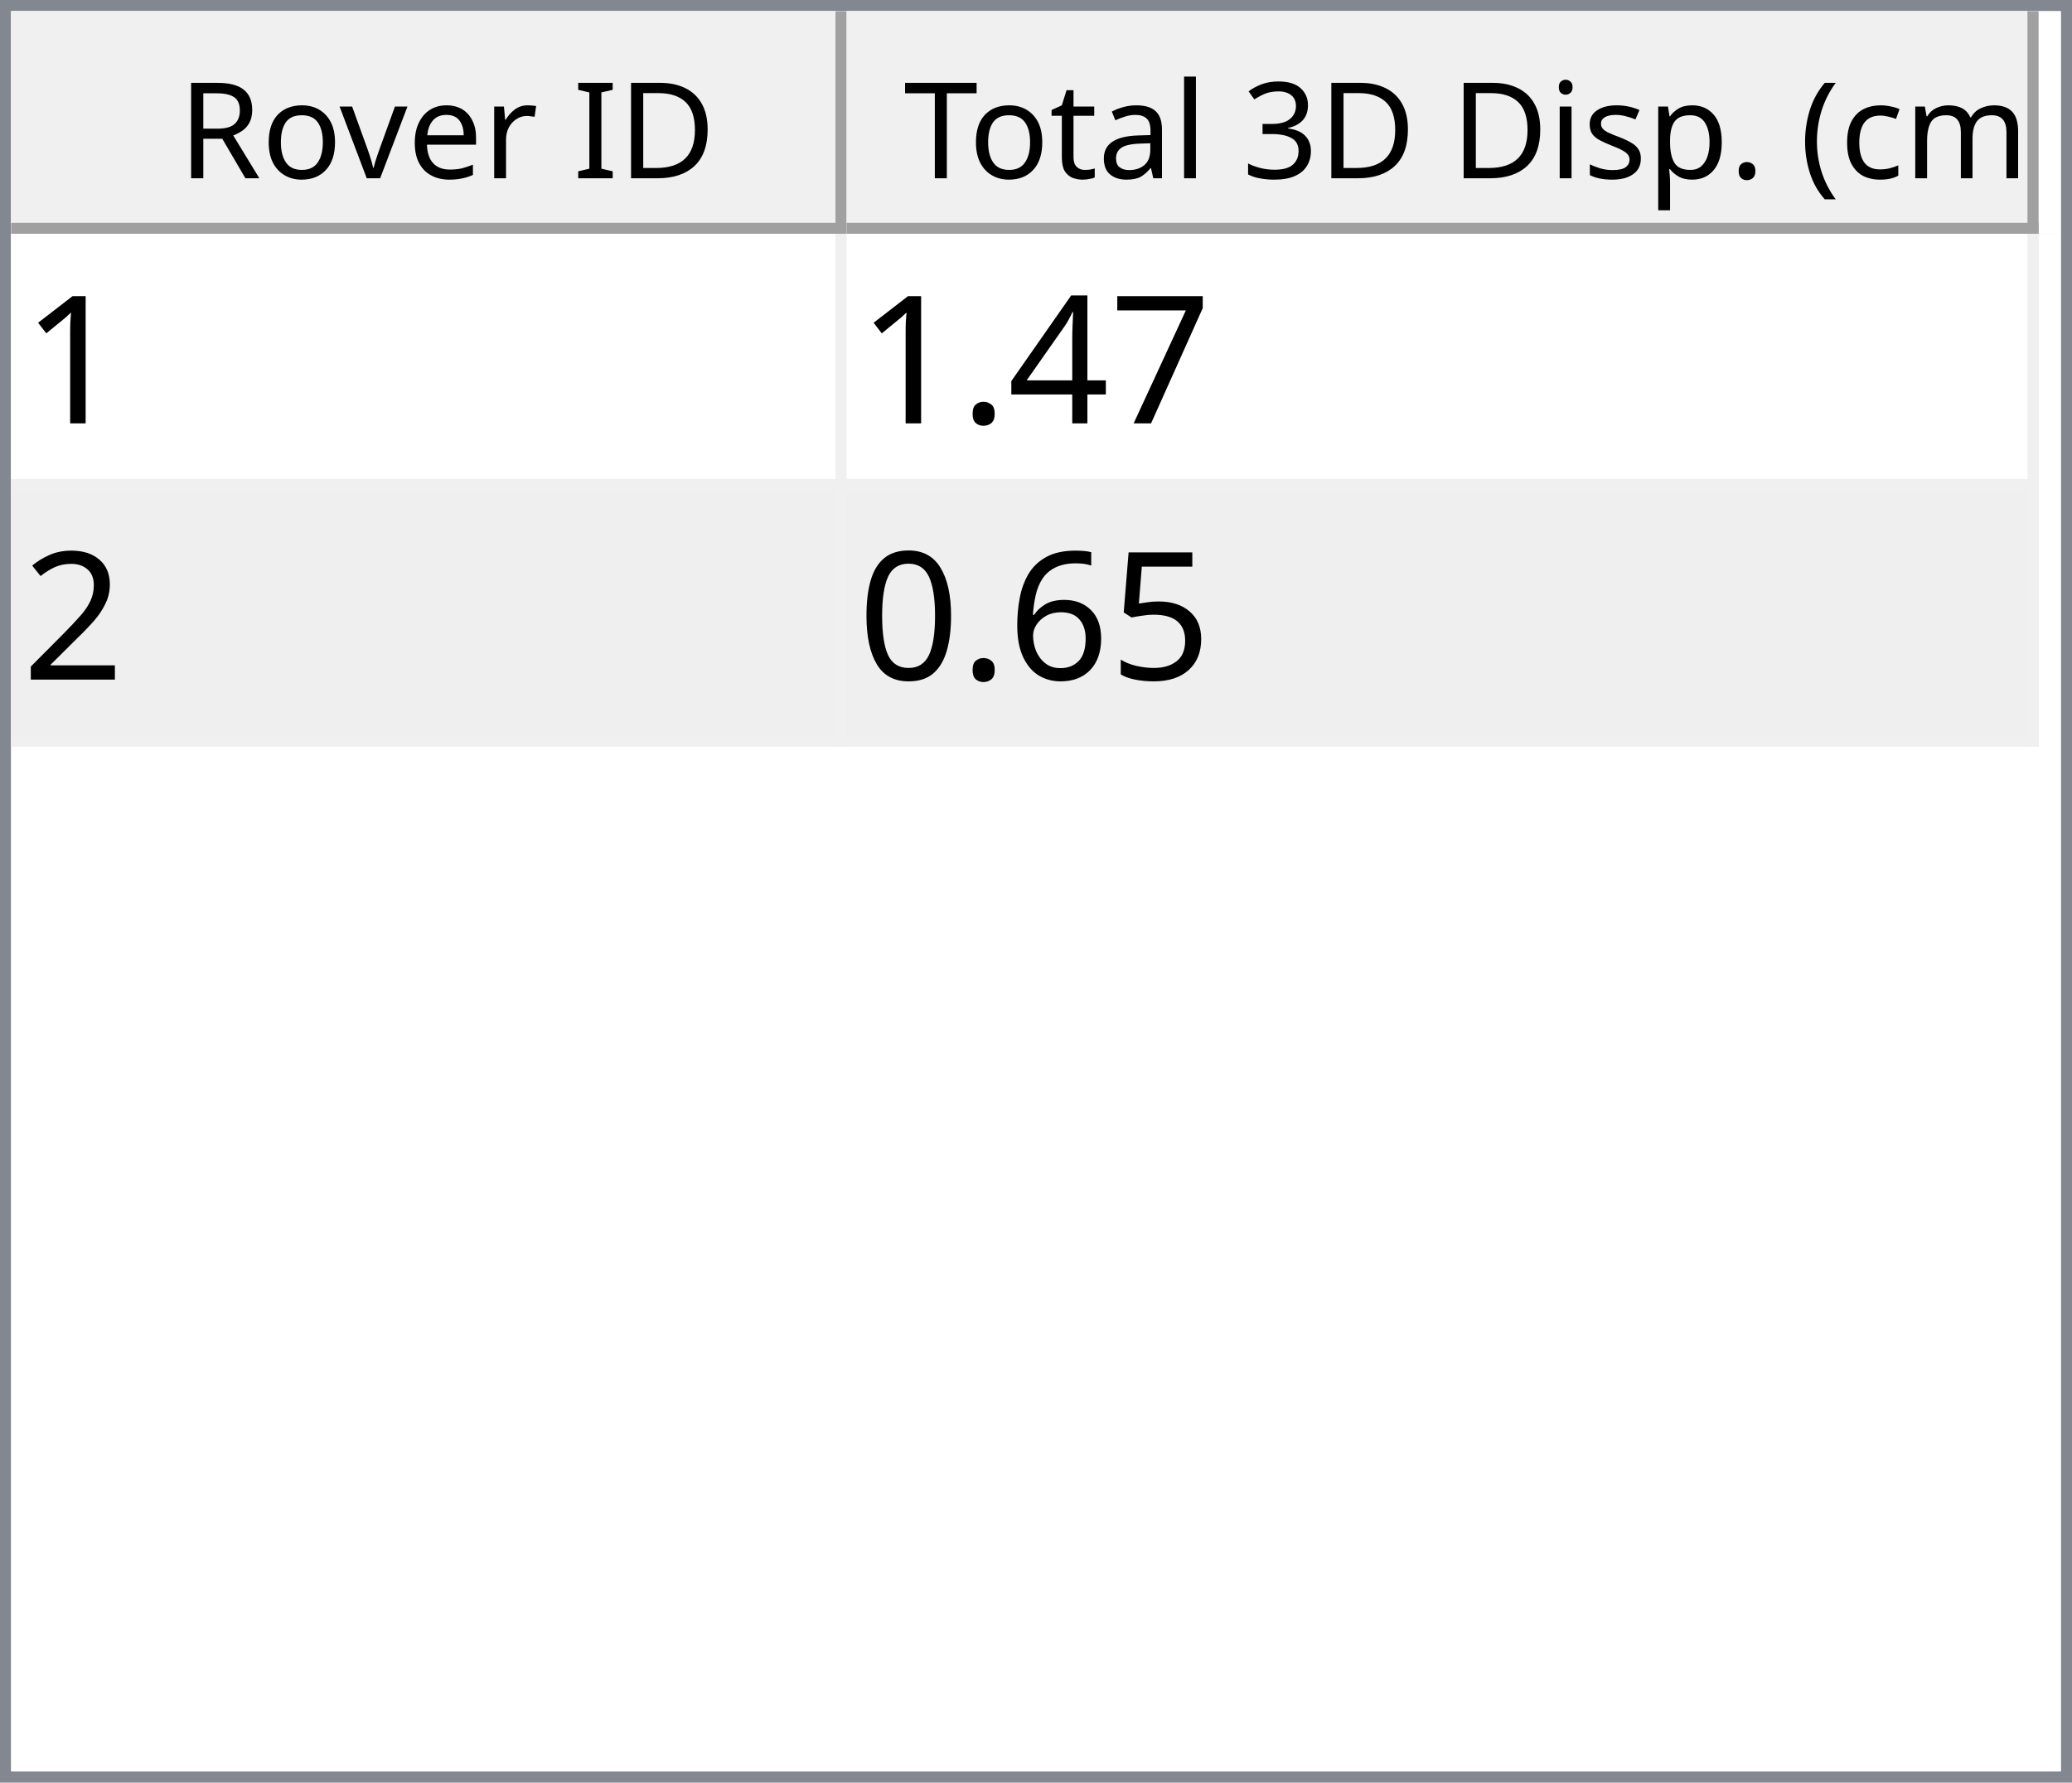
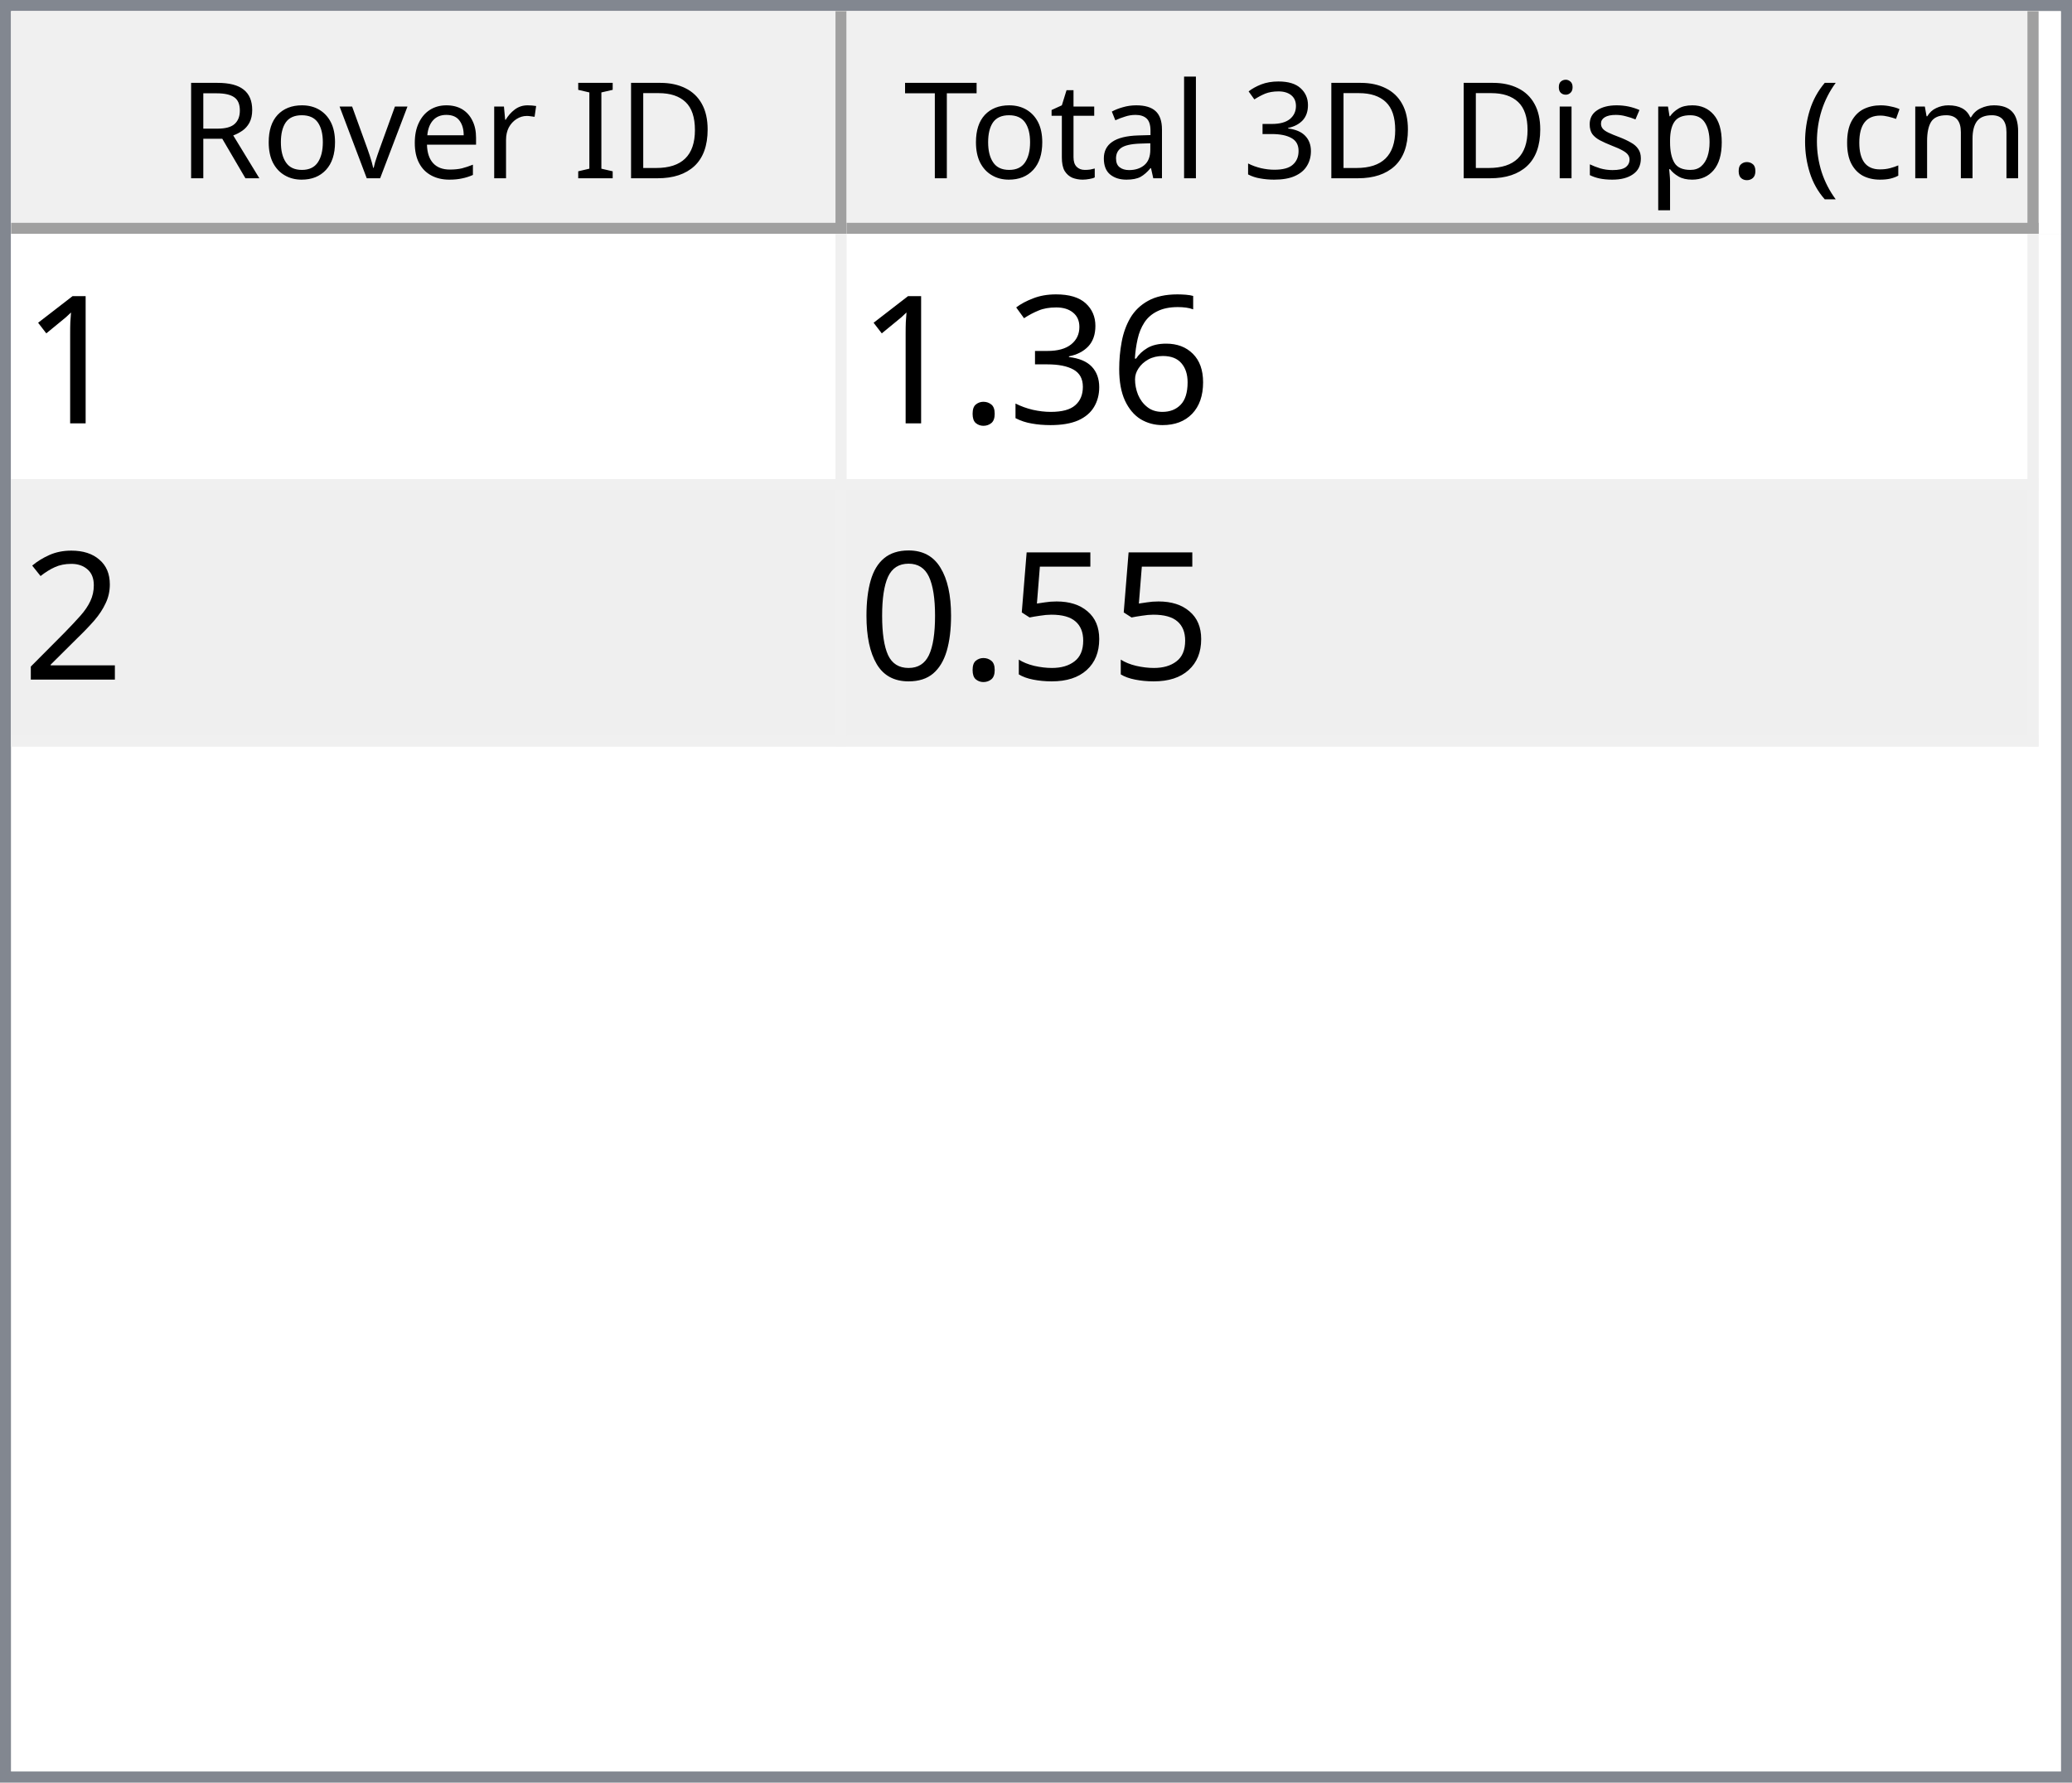
<svg xmlns="http://www.w3.org/2000/svg" style="fill-opacity:1; color-rendering:auto; color-interpolation:auto; text-rendering:auto; stroke:black; stroke-linecap:square; stroke-miterlimit:10; shape-rendering:auto; stroke-opacity:1; fill:black; stroke-dasharray:none; font-weight:normal; stroke-width:1; font-family:'Dialog'; font-style:normal; stroke-linejoin:miter; font-size:12px; stroke-dashoffset:0; image-rendering:auto;" width="186" height="160">
  <defs id="genericDefs" />
  <g>
    <defs id="defs1">
      <clipPath clipPathUnits="userSpaceOnUse" id="clipPath1">
        <path d="M0 0 L186 0 L186 160 L0 160 L0 0 Z" />
      </clipPath>
      <clipPath clipPathUnits="userSpaceOnUse" id="clipPath2">
        <path d="M0 0 L0 160 L186 160 L186 0 Z" />
      </clipPath>
      <clipPath clipPathUnits="userSpaceOnUse" id="clipPath3">
        <path d="M0 0 L0 20 L184 20 L184 0 Z" />
      </clipPath>
      <clipPath clipPathUnits="userSpaceOnUse" id="clipPath4">
        <path d="M0 0 L0 20 L75 20 L75 0 Z" />
      </clipPath>
      <clipPath clipPathUnits="userSpaceOnUse" id="clipPath5">
        <path d="M1 1 L1 19 L74 19 L74 1 Z" />
      </clipPath>
      <clipPath clipPathUnits="userSpaceOnUse" id="clipPath6">
        <path d="M0 0 L0 18 L73 18 L73 0 Z" />
      </clipPath>
      <clipPath clipPathUnits="userSpaceOnUse" id="clipPath7">
        <path d="M-0.5 -0.5 L-0.5 19.5 L74.5 19.5 L74.5 -0.5 Z" />
      </clipPath>
      <clipPath clipPathUnits="userSpaceOnUse" id="clipPath8">
        <path d="M0 0 L0 20 L107 20 L107 0 Z" />
      </clipPath>
      <clipPath clipPathUnits="userSpaceOnUse" id="clipPath9">
        <path d="M1 1 L1 19 L106 19 L106 1 Z" />
      </clipPath>
      <clipPath clipPathUnits="userSpaceOnUse" id="clipPath10">
        <path d="M0 0 L0 18 L105 18 L105 0 Z" />
      </clipPath>
      <clipPath clipPathUnits="userSpaceOnUse" id="clipPath11">
        <path d="M-0.5 -0.5 L-0.5 19.5 L106.5 19.5 L106.5 -0.5 Z" />
      </clipPath>
      <clipPath clipPathUnits="userSpaceOnUse" id="clipPath12">
        <path d="M0 0 L0 138 L184 138 L184 0 Z" />
      </clipPath>
      <clipPath clipPathUnits="userSpaceOnUse" id="clipPath13">
        <path d="M0 0 L0 46 L182 46 L182 0 Z" />
      </clipPath>
      <clipPath clipPathUnits="userSpaceOnUse" id="clipPath14">
        <path d="M-0.5 -0.5 L-0.5 45.5 L181.5 45.5 L181.5 -0.5 Z" />
      </clipPath>
      <clipPath clipPathUnits="userSpaceOnUse" id="clipPath15">
        <path d="M0 0 L0 22 L74 22 L74 0 Z" />
      </clipPath>
      <clipPath clipPathUnits="userSpaceOnUse" id="clipPath16">
        <path d="M0 0 L0 22 L106 22 L106 0 Z" />
      </clipPath>
      <font horiz-adv-x="64.551" id="font1">
        <font-face ascent="107.91" descent="25.098" units-per-em="100" style="font-style:normal; font-family:Segoe UI; font-weight:normal;" />
        <missing-glyph horiz-adv-x="64.551" d="M8.109 0 L8.109 68.266 L56.453 68.266 L56.453 0 L8.109 0 ZM15.328 7.234 L49.219 7.234 L49.219 61.031 L15.328 61.031 L15.328 7.234 Z" />
        <glyph unicode="D" horiz-adv-x="70.117" d="M9.188 0 L9.188 70.016 L28.516 70.016 Q65.531 70.016 65.531 35.891 Q65.531 19.672 55.25 9.836 Q44.969 0 27.734 0 L9.188 0 ZM17.391 62.594 L17.391 7.422 L27.828 7.422 Q41.609 7.422 49.273 14.797 Q56.938 22.172 56.938 35.688 Q56.938 62.594 28.328 62.594 L17.391 62.594 Z" />
        <glyph unicode="I" horiz-adv-x="26.611" d="M17.391 0 L9.188 0 L9.188 70.016 L17.391 70.016 L17.391 0 Z" />
        <glyph unicode=" " horiz-adv-x="27.393" d="" />
        <glyph unicode="r" horiz-adv-x="34.766" d="M34.188 41.891 Q32.078 43.5 28.125 43.5 Q23 43.5 19.555 38.672 Q16.109 33.844 16.109 25.484 L16.109 0 L8.109 0 L8.109 50 L16.109 50 L16.109 39.703 L16.312 39.703 Q18.016 44.969 21.531 47.922 Q25.047 50.875 29.391 50.875 Q32.516 50.875 34.188 50.203 L34.188 41.891 Z" />
        <glyph unicode="e" horiz-adv-x="52.295" d="M48.297 23 L12.984 23 Q13.188 14.656 17.484 10.109 Q21.781 5.562 29.297 5.562 Q37.75 5.562 44.828 11.141 L44.828 3.609 Q38.234 -1.172 27.391 -1.172 Q16.797 -1.172 10.742 5.641 Q4.688 12.453 4.688 24.812 Q4.688 36.469 11.305 43.82 Q17.922 51.172 27.734 51.172 Q37.547 51.172 42.922 44.828 Q48.297 38.484 48.297 27.203 L48.297 23 ZM40.094 29.781 Q40.047 36.719 36.75 40.578 Q33.453 44.438 27.594 44.438 Q21.922 44.438 17.969 40.383 Q14.016 36.328 13.094 29.781 L40.094 29.781 Z" />
        <glyph unicode="v" horiz-adv-x="47.9" d="M47.406 50 L27.484 0 L19.625 0 L0.688 50 L9.469 50 L22.172 13.672 Q23.578 9.672 23.922 6.688 L24.125 6.688 Q24.609 10.453 25.688 13.484 L38.969 50 L47.406 50 Z" />
        <glyph unicode="o" horiz-adv-x="58.594" d="M29 -1.172 Q17.922 -1.172 11.305 5.836 Q4.688 12.844 4.688 24.422 Q4.688 37.016 11.57 44.094 Q18.453 51.172 30.172 51.172 Q41.359 51.172 47.633 44.289 Q53.906 37.406 53.906 25.203 Q53.906 13.234 47.141 6.031 Q40.375 -1.172 29 -1.172 ZM29.594 44.438 Q21.875 44.438 17.383 39.188 Q12.891 33.938 12.891 24.703 Q12.891 15.828 17.43 10.695 Q21.969 5.562 29.594 5.562 Q37.359 5.562 41.531 10.594 Q45.703 15.625 45.703 24.906 Q45.703 34.281 41.531 39.359 Q37.359 44.438 29.594 44.438 Z" />
        <glyph unicode="R" horiz-adv-x="59.814" d="M59.375 0 L49.609 0 L37.891 19.625 Q36.281 22.359 34.766 24.289 Q33.25 26.219 31.664 27.438 Q30.078 28.656 28.25 29.219 Q26.422 29.781 24.125 29.781 L17.391 29.781 L17.391 0 L9.188 0 L9.188 70.016 L30.078 70.016 Q34.672 70.016 38.555 68.867 Q42.438 67.719 45.289 65.375 Q48.141 63.031 49.758 59.547 Q51.375 56.062 51.375 51.375 Q51.375 47.703 50.273 44.656 Q49.172 41.609 47.148 39.211 Q45.125 36.812 42.266 35.133 Q39.406 33.453 35.844 32.516 L35.844 32.328 Q37.594 31.547 38.891 30.547 Q40.188 29.547 41.359 28.18 Q42.531 26.812 43.68 25.078 Q44.828 23.344 46.234 21.047 L59.375 0 ZM17.391 62.594 L17.391 37.203 L28.516 37.203 Q31.594 37.203 34.203 38.133 Q36.812 39.062 38.719 40.797 Q40.625 42.531 41.703 45.047 Q42.781 47.562 42.781 50.688 Q42.781 56.297 39.141 59.445 Q35.5 62.594 28.609 62.594 L17.391 62.594 Z" />
        <glyph unicode=")" horiz-adv-x="30.176" d="M8.297 -15.922 L1.172 -15.922 Q16.406 2.344 16.406 26.812 Q16.406 51.469 1.078 70.016 L8.297 70.016 Q23.531 52.156 23.531 26.703 Q23.531 1.375 8.297 -15.922 Z" />
        <glyph unicode="m" horiz-adv-x="86.133" d="M79.109 0 L71.094 0 L71.094 28.719 Q71.094 37.016 68.531 40.727 Q65.969 44.438 59.906 44.438 Q54.781 44.438 51.195 39.75 Q47.609 35.062 47.609 28.516 L47.609 0 L39.594 0 L39.594 29.688 Q39.594 44.438 28.219 44.438 Q22.953 44.438 19.531 40.016 Q16.109 35.594 16.109 28.516 L16.109 0 L8.109 0 L8.109 50 L16.109 50 L16.109 42.094 L16.312 42.094 Q21.625 51.172 31.844 51.172 Q36.969 51.172 40.773 48.312 Q44.578 45.453 46 40.828 Q51.562 51.172 62.594 51.172 Q79.109 51.172 79.109 30.812 L79.109 0 Z" />
        <glyph unicode="c" horiz-adv-x="46.191" d="M42.188 2.297 Q36.422 -1.172 28.516 -1.172 Q17.828 -1.172 11.258 5.789 Q4.688 12.75 4.688 23.828 Q4.688 36.188 11.766 43.68 Q18.844 51.172 30.672 51.172 Q37.25 51.172 42.281 48.734 L42.281 40.531 Q36.719 44.438 30.375 44.438 Q22.703 44.438 17.797 38.945 Q12.891 33.453 12.891 24.516 Q12.891 15.719 17.508 10.641 Q22.125 5.562 29.891 5.562 Q36.422 5.562 42.188 9.906 L42.188 2.297 Z" />
        <glyph unicode="(" horiz-adv-x="30.176" d="M29.109 -15.922 L21.969 -15.922 Q6.844 1.375 6.844 26.703 Q6.844 52.156 21.969 70.016 L29.203 70.016 Q13.875 51.469 13.875 26.812 Q13.875 2.344 29.109 -15.922 Z" />
        <glyph unicode="." horiz-adv-x="21.68" d="M10.891 -1.078 Q8.641 -1.078 7.055 0.539 Q5.469 2.156 5.469 4.391 Q5.469 6.641 7.055 8.273 Q8.641 9.906 10.891 9.906 Q13.188 9.906 14.797 8.273 Q16.406 6.641 16.406 4.391 Q16.406 2.156 14.797 0.539 Q13.188 -1.078 10.891 -1.078 Z" />
        <glyph unicode="p" horiz-adv-x="58.789" d="M16.312 7.234 L16.109 7.234 L16.109 -23 L8.109 -23 L8.109 50 L16.109 50 L16.109 41.219 L16.312 41.219 Q22.219 51.172 33.594 51.172 Q43.266 51.172 48.688 44.461 Q54.109 37.75 54.109 26.469 Q54.109 13.922 48 6.375 Q41.891 -1.172 31.297 -1.172 Q21.578 -1.172 16.312 7.234 ZM16.109 27.391 L16.109 20.406 Q16.109 14.203 20.141 9.883 Q24.172 5.562 30.375 5.562 Q37.641 5.562 41.773 11.133 Q45.906 16.703 45.906 26.609 Q45.906 34.969 42.047 39.703 Q38.188 44.438 31.594 44.438 Q24.609 44.438 20.359 39.578 Q16.109 34.719 16.109 27.391 Z" />
        <glyph unicode="s" horiz-adv-x="42.432" d="M5.078 1.812 L5.078 10.406 Q11.625 5.562 19.484 5.562 Q30.031 5.562 30.031 12.594 Q30.031 14.594 29.125 15.992 Q28.219 17.391 26.68 18.461 Q25.141 19.531 23.07 20.383 Q21 21.234 18.609 22.172 Q15.281 23.484 12.766 24.828 Q10.25 26.172 8.57 27.859 Q6.891 29.547 6.031 31.695 Q5.172 33.844 5.172 36.719 Q5.172 40.234 6.789 42.945 Q8.406 45.656 11.086 47.484 Q13.766 49.312 17.211 50.242 Q20.656 51.172 24.312 51.172 Q30.812 51.172 35.938 48.922 L35.938 40.828 Q30.422 44.438 23.25 44.438 Q21 44.438 19.195 43.922 Q17.391 43.406 16.094 42.477 Q14.797 41.547 14.086 40.258 Q13.375 38.969 13.375 37.406 Q13.375 35.453 14.086 34.133 Q14.797 32.812 16.164 31.789 Q17.531 30.766 19.484 29.938 Q21.438 29.109 23.922 28.125 Q27.25 26.859 29.883 25.516 Q32.516 24.172 34.375 22.484 Q36.234 20.797 37.234 18.602 Q38.234 16.406 38.234 13.375 Q38.234 9.672 36.602 6.938 Q34.969 4.203 32.234 2.398 Q29.5 0.594 25.93 -0.289 Q22.359 -1.172 18.453 -1.172 Q10.75 -1.172 5.078 1.812 Z" />
        <glyph unicode="i" horiz-adv-x="24.219" d="M12.203 62.703 Q10.062 62.703 8.547 64.164 Q7.031 65.625 7.031 67.875 Q7.031 70.125 8.547 71.609 Q10.062 73.094 12.203 73.094 Q14.406 73.094 15.945 71.609 Q17.484 70.125 17.484 67.875 Q17.484 65.719 15.945 64.211 Q14.406 62.703 12.203 62.703 ZM16.109 0 L8.109 0 L8.109 50 L16.109 50 L16.109 0 Z" />
        <glyph unicode="3" horiz-adv-x="53.906" d="M46.531 19.828 Q46.531 15.094 44.75 11.211 Q42.969 7.328 39.719 4.57 Q36.469 1.812 31.93 0.297 Q27.391 -1.219 21.922 -1.219 Q11.922 -1.219 6 2.594 L6 11.188 Q13.094 5.609 22.219 5.609 Q25.875 5.609 28.828 6.539 Q31.781 7.469 33.906 9.227 Q36.031 10.984 37.18 13.477 Q38.328 15.969 38.328 19.094 Q38.328 32.812 18.797 32.812 L12.984 32.812 L12.984 39.594 L18.5 39.594 Q35.797 39.594 35.797 52.484 Q35.797 64.406 22.609 64.406 Q15.188 64.406 8.688 59.422 L8.688 67.188 Q15.375 71.188 24.609 71.188 Q29 71.188 32.57 69.969 Q36.141 68.75 38.68 66.555 Q41.219 64.359 42.609 61.281 Q44 58.203 44 54.5 Q44 40.672 30.031 36.719 L30.031 36.531 Q33.594 36.141 36.625 34.797 Q39.656 33.453 41.852 31.305 Q44.047 29.156 45.289 26.25 Q46.531 23.344 46.531 19.828 Z" />
        <glyph unicode="l" horiz-adv-x="24.219" d="M16.109 0 L8.109 0 L8.109 74.031 L16.109 74.031 L16.109 0 Z" />
        <glyph unicode="a" horiz-adv-x="50.879" d="M43.891 0 L35.891 0 L35.891 7.812 L35.688 7.812 Q30.469 -1.172 20.312 -1.172 Q12.844 -1.172 8.617 2.781 Q4.391 6.734 4.391 13.281 Q4.391 27.297 20.906 29.594 L35.891 31.688 Q35.891 44.438 25.594 44.438 Q16.547 44.438 9.281 38.281 L9.281 46.484 Q16.656 51.172 26.266 51.172 Q43.891 51.172 43.891 32.516 L43.891 0 ZM35.891 25.297 L23.828 23.641 Q18.266 22.859 15.43 20.875 Q12.594 18.891 12.594 13.875 Q12.594 10.203 15.211 7.883 Q17.828 5.562 22.172 5.562 Q28.125 5.562 32.008 9.742 Q35.891 13.922 35.891 20.312 L35.891 25.297 Z" />
        <glyph unicode="t" horiz-adv-x="33.887" d="M31.297 0.484 Q28.469 -1.078 23.828 -1.078 Q10.688 -1.078 10.688 13.578 L10.688 43.172 L2.094 43.172 L2.094 50 L10.688 50 L10.688 62.203 L18.703 64.797 L18.703 50 L31.297 50 L31.297 43.172 L18.703 43.172 L18.703 14.984 Q18.703 9.969 20.414 7.82 Q22.125 5.672 26.078 5.672 Q29.109 5.672 31.297 7.328 L31.297 0.484 Z" />
        <glyph unicode="T" horiz-adv-x="52.393" d="M50.594 62.594 L30.375 62.594 L30.375 0 L22.172 0 L22.172 62.594 L2 62.594 L2 70.016 L50.594 70.016 L50.594 62.594 Z" />
      </font>
      <font horiz-adv-x="75.0" id="font2">
        <font-face ascent="100.537" descent="21.973" units-per-em="100" style="font-style:normal; font-family:sans-serif; font-weight:normal;" />
        <missing-glyph horiz-adv-x="75.0" d="M12.5 0 L12.5 62.5 L62.5 62.5 L62.5 0 L12.5 0 ZM14.062 1.562 L60.938 1.562 L60.938 60.938 L14.062 60.938 L14.062 1.562 Z" />
        <glyph unicode="1" horiz-adv-x="55.615" d="M37.25 0 L28.469 0 L28.469 56 Q25.297 52.984 20.141 49.953 Q14.984 46.922 10.891 45.406 L10.891 53.906 Q18.266 57.375 23.781 62.305 Q29.297 67.234 31.594 71.875 L37.25 71.875 L37.25 0 Z" />
-         <glyph unicode="7" horiz-adv-x="55.615" d="M4.734 62.203 L4.734 70.656 L51.078 70.656 L51.078 63.812 Q44.234 56.547 37.523 44.484 Q30.812 32.422 27.156 19.672 Q24.516 10.688 23.781 0 L14.75 0 Q14.891 8.453 18.062 20.414 Q21.234 32.375 27.172 43.484 Q33.109 54.594 39.797 62.203 L4.734 62.203 Z" />
-         <glyph unicode="4" horiz-adv-x="55.615" d="M32.328 0 L32.328 17.141 L1.266 17.141 L1.266 25.203 L33.938 71.578 L41.109 71.578 L41.109 25.203 L50.781 25.203 L50.781 17.141 L41.109 17.141 L41.109 0 L32.328 0 ZM32.328 25.203 L32.328 57.469 L9.906 25.203 L32.328 25.203 Z" />
+         <glyph unicode="6" horiz-adv-x="55.615" d="M49.75 54.047 L41.016 53.375 Q39.844 58.547 37.703 60.891 Q34.125 64.656 28.906 64.656 Q24.703 64.656 21.531 62.312 Q17.391 59.281 14.992 53.469 Q12.594 47.656 12.5 36.922 Q15.672 41.75 20.266 44.094 Q24.859 46.438 29.891 46.438 Q38.672 46.438 44.852 39.969 Q51.031 33.5 51.031 23.25 Q51.031 16.5 48.125 10.719 Q45.219 4.938 40.141 1.859 Q35.062 -1.219 28.609 -1.219 Q17.625 -1.219 10.695 6.859 Q3.766 14.938 3.766 33.5 Q3.766 54.25 11.422 63.672 Q18.109 71.875 29.438 71.875 Q37.891 71.875 43.289 67.141 Q48.688 62.406 49.75 54.047 ZM13.875 23.188 Q13.875 18.656 15.797 14.508 Q17.719 10.359 21.188 8.18 Q24.656 6 28.469 6 Q34.031 6 38.039 10.492 Q42.047 14.984 42.047 22.703 Q42.047 30.125 38.086 34.398 Q34.125 38.672 28.125 38.672 Q22.172 38.672 18.023 34.398 Q13.875 30.125 13.875 23.188 Z" />
+         <glyph unicode="3" horiz-adv-x="55.615" d="M4.203 18.891 L12.984 20.062 Q14.5 12.594 18.141 9.297 Q21.781 6 27 6 Q33.203 6 37.477 10.297 Q41.75 14.594 41.75 20.953 Q41.75 27 37.797 30.93 Q33.844 34.859 27.734 34.859 Q25.25 34.859 21.531 33.891 L22.516 41.609 Q23.391 41.5 23.922 41.5 Q29.547 41.5 34.039 44.43 Q38.531 47.359 38.531 53.469 Q38.531 58.297 35.258 61.477 Q31.984 64.656 26.812 64.656 Q21.688 64.656 18.266 61.43 Q14.844 58.203 13.875 51.766 L5.078 53.328 Q6.688 62.156 12.398 67.016 Q18.109 71.875 26.609 71.875 Q32.469 71.875 37.398 69.359 Q42.328 66.844 44.945 62.5 Q47.562 58.156 47.562 53.266 Q47.562 48.641 45.07 44.828 Q42.578 41.016 37.703 38.766 Q44.047 37.312 47.562 32.695 Q51.078 28.078 51.078 21.141 Q51.078 11.766 44.242 5.25 Q37.406 -1.266 26.953 -1.266 Q17.531 -1.266 11.305 4.352 Q5.078 9.969 4.203 18.891 Z" />
        <glyph unicode="." horiz-adv-x="27.783" d="M9.078 0 L9.078 10.016 L19.094 10.016 L19.094 0 L9.078 0 Z" />
        <glyph unicode="2" horiz-adv-x="55.615" d="M50.344 8.453 L50.344 0 L3.031 0 Q2.938 3.172 4.047 6.109 Q5.859 10.938 9.836 15.625 Q13.812 20.312 21.344 26.469 Q33.016 36.031 37.117 41.625 Q41.219 47.219 41.219 52.203 Q41.219 57.422 37.477 61.008 Q33.734 64.594 27.734 64.594 Q21.391 64.594 17.578 60.789 Q13.766 56.984 13.719 50.25 L4.688 51.172 Q5.609 61.281 11.664 66.578 Q17.719 71.875 27.938 71.875 Q38.234 71.875 44.242 66.164 Q50.25 60.453 50.25 52 Q50.25 47.703 48.492 43.555 Q46.734 39.406 42.656 34.812 Q38.578 30.219 29.109 22.219 Q21.188 15.578 18.945 13.211 Q16.703 10.844 15.234 8.453 L50.344 8.453 Z" />
        <glyph unicode="5" horiz-adv-x="55.615" d="M4.156 18.75 L13.375 19.531 Q14.406 12.797 18.141 9.398 Q21.875 6 27.156 6 Q33.5 6 37.891 10.789 Q42.281 15.578 42.281 23.484 Q42.281 31 38.062 35.352 Q33.844 39.703 27 39.703 Q22.75 39.703 19.336 37.773 Q15.922 35.844 13.969 32.766 L5.719 33.844 L12.641 70.609 L48.25 70.609 L48.25 62.203 L19.672 62.203 L15.828 42.969 Q22.266 47.469 29.344 47.469 Q38.719 47.469 45.164 40.969 Q51.609 34.469 51.609 24.266 Q51.609 14.547 45.953 7.469 Q39.062 -1.219 27.156 -1.219 Q17.391 -1.219 11.211 4.25 Q5.031 9.719 4.156 18.75 Z" />
-         <glyph unicode="6" horiz-adv-x="55.615" d="M49.75 54.047 L41.016 53.375 Q39.844 58.547 37.703 60.891 Q34.125 64.656 28.906 64.656 Q24.703 64.656 21.531 62.312 Q17.391 59.281 14.992 53.469 Q12.594 47.656 12.5 36.922 Q15.672 41.75 20.266 44.094 Q24.859 46.438 29.891 46.438 Q38.672 46.438 44.852 39.969 Q51.031 33.5 51.031 23.25 Q51.031 16.5 48.125 10.719 Q45.219 4.938 40.141 1.859 Q35.062 -1.219 28.609 -1.219 Q17.625 -1.219 10.695 6.859 Q3.766 14.938 3.766 33.5 Q3.766 54.25 11.422 63.672 Q18.109 71.875 29.438 71.875 Q37.891 71.875 43.289 67.141 Q48.688 62.406 49.75 54.047 ZM13.875 23.188 Q13.875 18.656 15.797 14.508 Q17.719 10.359 21.188 8.18 Q24.656 6 28.469 6 Q34.031 6 38.039 10.492 Q42.047 14.984 42.047 22.703 Q42.047 30.125 38.086 34.398 Q34.125 38.672 28.125 38.672 Q22.172 38.672 18.023 34.398 Q13.875 30.125 13.875 23.188 Z" />
        <glyph unicode="0" horiz-adv-x="55.615" d="M4.156 35.297 Q4.156 48 6.766 55.742 Q9.375 63.484 14.523 67.68 Q19.672 71.875 27.484 71.875 Q33.25 71.875 37.594 69.555 Q41.938 67.234 44.773 62.867 Q47.609 58.5 49.219 52.227 Q50.828 45.953 50.828 35.297 Q50.828 22.703 48.242 14.969 Q45.656 7.234 40.508 3.008 Q35.359 -1.219 27.484 -1.219 Q17.141 -1.219 11.234 6.203 Q4.156 15.141 4.156 35.297 ZM13.188 35.297 Q13.188 17.672 17.312 11.836 Q21.438 6 27.484 6 Q33.547 6 37.672 11.859 Q41.797 17.719 41.797 35.297 Q41.797 52.984 37.672 58.789 Q33.547 64.594 27.391 64.594 Q21.344 64.594 17.719 59.469 Q13.188 52.938 13.188 35.297 Z" />
      </font>
    </defs>
    <g style="fill:white; stroke:white;">
      <rect x="0" y="0" width="186" style="clip-path:url(#clipPath1); stroke:none;" height="160" />
    </g>
    <g style="fill:white; text-rendering:optimizeSpeed; color-rendering:optimizeSpeed; image-rendering:optimizeSpeed; shape-rendering:crispEdges; stroke:white; color-interpolation:sRGB;">
      <rect x="0" width="186" height="160" y="0" style="stroke:none;" />
      <path style="stroke:none;" d="M0 160 L186 160 L186 0 L0 0 Z" />
    </g>
    <g style="fill:rgb(240,240,240); font-family:'Segoe UI'; stroke:rgb(240,240,240);">
      <rect x="0" y="0" width="186" style="clip-path:url(#clipPath2); stroke:none;" height="160" />
    </g>
    <g style="fill:rgb(130,135,144); font-family:'Segoe UI'; stroke:rgb(130,135,144);">
      <path d="M0 0 L186 0 L186 160 L0 160 L0 0 ZM1 1 L185 1 L185 159 L1 159 L1 1 Z" style="fill-rule:evenodd; clip-path:url(#clipPath2); stroke:none;" />
    </g>
    <g style="fill:white; font-family:'Segoe UI'; stroke:white;" transform="translate(1,1)">
      <rect x="0" y="0" width="184" style="clip-path:url(#clipPath3); stroke:none;" height="20" />
    </g>
    <g style="fill:rgb(240,240,240); font-family:'Segoe UI'; stroke:rgb(240,240,240);" transform="translate(1,1)">
      <rect x="0" y="0" width="75" style="clip-path:url(#clipPath4); stroke:none;" height="20" />
    </g>
    <g style="font-family:'Segoe UI';" transform="translate(2,2)">
      <text x="14" xml:space="preserve" y="14" style="clip-path:url(#clipPath6); stroke:none;">Rover ID</text>
    </g>
    <g style="fill:rgb(160,160,160); font-family:'Segoe UI'; stroke:rgb(160,160,160); stroke-linejoin:bevel;" transform="translate(1.5,1.5)">
      <line x1="74" x2="74" y1="0" style="fill:none; clip-path:url(#clipPath7);" y2="19" />
    </g>
    <g style="fill:rgb(160,160,160); font-family:'Segoe UI'; stroke:rgb(160,160,160); stroke-linejoin:bevel;" transform="matrix(1,0,0,1,1,1) translate(0.5,0.5)">
      <line x1="0" x2="74" y1="19" style="fill:none; clip-path:url(#clipPath7);" y2="19" />
    </g>
    <g style="fill:rgb(240,240,240); font-family:'Segoe UI'; stroke:rgb(240,240,240);" transform="translate(76,1)">
      <rect x="0" y="0" width="107" style="clip-path:url(#clipPath8); stroke:none;" height="20" />
    </g>
    <g style="font-family:'Segoe UI';" transform="translate(77,2)">
      <text x="1" xml:space="preserve" y="14" style="clip-path:url(#clipPath10); stroke:none;"> Total 3D Disp. (cm)</text>
    </g>
    <g style="fill:rgb(160,160,160); font-family:'Segoe UI'; stroke:rgb(160,160,160); stroke-linejoin:bevel;" transform="translate(76.5,1.5)">
      <line x1="106" x2="106" y1="0" style="fill:none; clip-path:url(#clipPath11);" y2="19" />
    </g>
    <g style="fill:rgb(160,160,160); font-family:'Segoe UI'; stroke:rgb(160,160,160); stroke-linejoin:bevel;" transform="matrix(1,0,0,1,76,1) translate(0.5,0.5)">
      <line x1="0" x2="106" y1="19" style="fill:none; clip-path:url(#clipPath11);" y2="19" />
    </g>
    <g style="fill:white; font-family:'Segoe UI'; stroke:white;" transform="translate(1,21)">
      <rect x="0" y="0" width="184" style="clip-path:url(#clipPath12); stroke:none;" height="138" />
    </g>
    <g style="fill:rgb(240,240,240); font-size:16px; font-family:sans-serif; stroke:rgb(240,240,240);" transform="translate(1,21)">
      <rect x="0" y="0" width="182" style="clip-path:url(#clipPath13); stroke:none;" height="46" />
      <line transform="translate(0.5,0.5)" x1="0" x2="181" y1="22" style="clip-path:url(#clipPath14); fill:none; stroke-linejoin:bevel;" y2="22" />
    </g>
    <g transform="matrix(1,0,0,1,1,21) translate(0.5,0.5)" style="fill:rgb(240,240,240); font-size:16px; font-family:sans-serif; stroke:rgb(240,240,240); stroke-linejoin:bevel;">
      <line x1="0" x2="181" y1="45" style="fill:none; clip-path:url(#clipPath14);" y2="45" />
    </g>
    <g transform="matrix(1,0,0,1,1,21) translate(0.5,0.5)" style="fill:rgb(240,240,240); font-size:16px; font-family:sans-serif; stroke:rgb(240,240,240); stroke-linejoin:bevel;">
      <line x1="74" x2="74" y1="0" style="fill:none; clip-path:url(#clipPath14);" y2="45" />
    </g>
    <g transform="matrix(1,0,0,1,1,21) translate(0.5,0.5)" style="fill:rgb(240,240,240); font-size:16px; font-family:sans-serif; stroke:rgb(240,240,240); stroke-linejoin:bevel;">
      <line x1="181" x2="181" y1="0" style="fill:none; clip-path:url(#clipPath14);" y2="45" />
    </g>
    <g style="fill:white; font-size:16px; font-family:sans-serif; stroke:white;" transform="matrix(1,0,0,1,1,21)">
      <rect x="0" y="0" width="74" style="clip-path:url(#clipPath15); stroke:none;" height="22" />
      <text x="1" y="17" style="fill:black; clip-path:url(#clipPath15); stroke:none;" xml:space="preserve">1</text>
    </g>
    <g style="fill:white; font-size:16px; font-family:sans-serif; stroke:white;" transform="matrix(1,0,0,1,1,21) translate(75,0)">
      <rect x="0" y="0" width="106" style="clip-path:url(#clipPath16); stroke:none;" height="22" />
-       <text x="1" y="17" style="fill:black; clip-path:url(#clipPath16); stroke:none;" xml:space="preserve">1.47</text>
+       <text x="1" y="17" style="fill:black; clip-path:url(#clipPath16); stroke:none;" xml:space="preserve">1.36</text>
    </g>
    <g style="fill:rgb(239,239,239); font-size:16px; font-family:sans-serif; stroke:rgb(239,239,239);" transform="matrix(1,0,0,1,1,21) translate(0,23)">
      <rect x="0" y="0" width="74" style="clip-path:url(#clipPath15); stroke:none;" height="22" />
      <text x="1" y="17" style="fill:black; clip-path:url(#clipPath15); stroke:none;" xml:space="preserve">2</text>
    </g>
    <g style="fill:rgb(239,239,239); font-size:16px; font-family:sans-serif; stroke:rgb(239,239,239);" transform="matrix(1,0,0,1,1,21) translate(75,23)">
      <rect x="0" y="0" width="106" style="clip-path:url(#clipPath16); stroke:none;" height="22" />
-       <text x="1" y="17" style="fill:black; clip-path:url(#clipPath16); stroke:none;" xml:space="preserve">0.65</text>
+       <text x="1" y="17" style="fill:black; clip-path:url(#clipPath16); stroke:none;" xml:space="preserve">0.55</text>
    </g>
  </g>
</svg>
